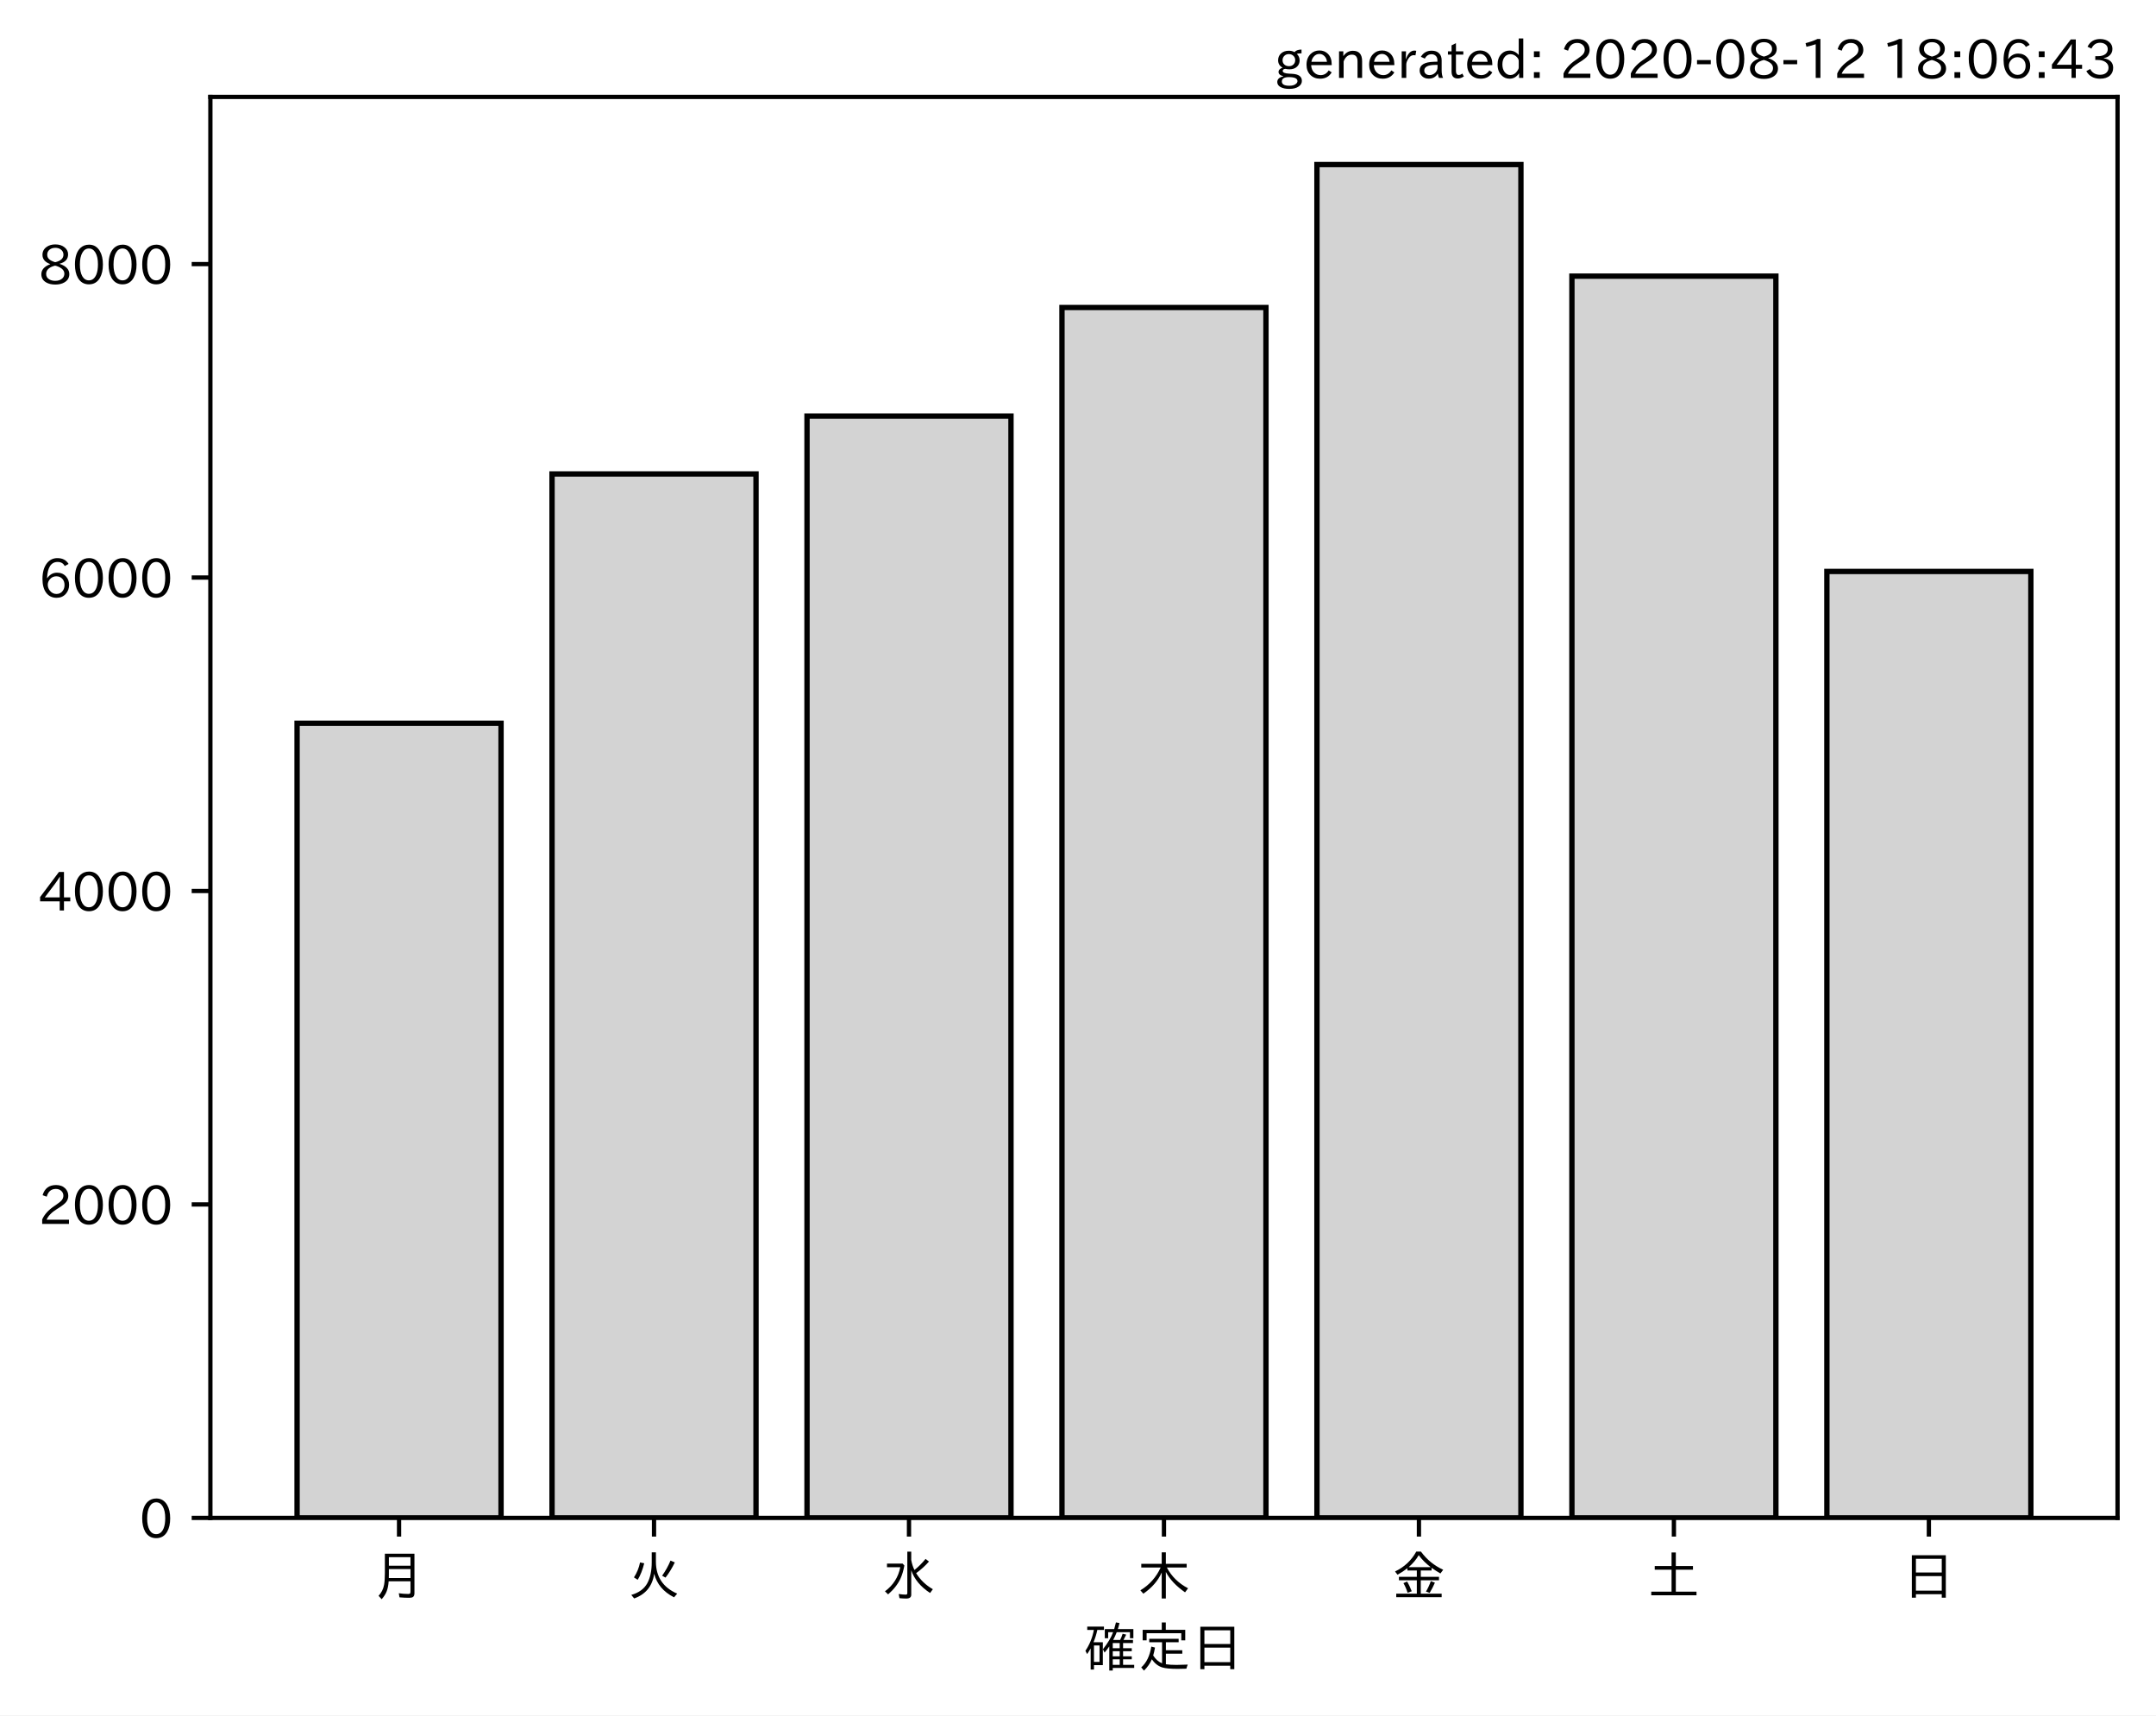
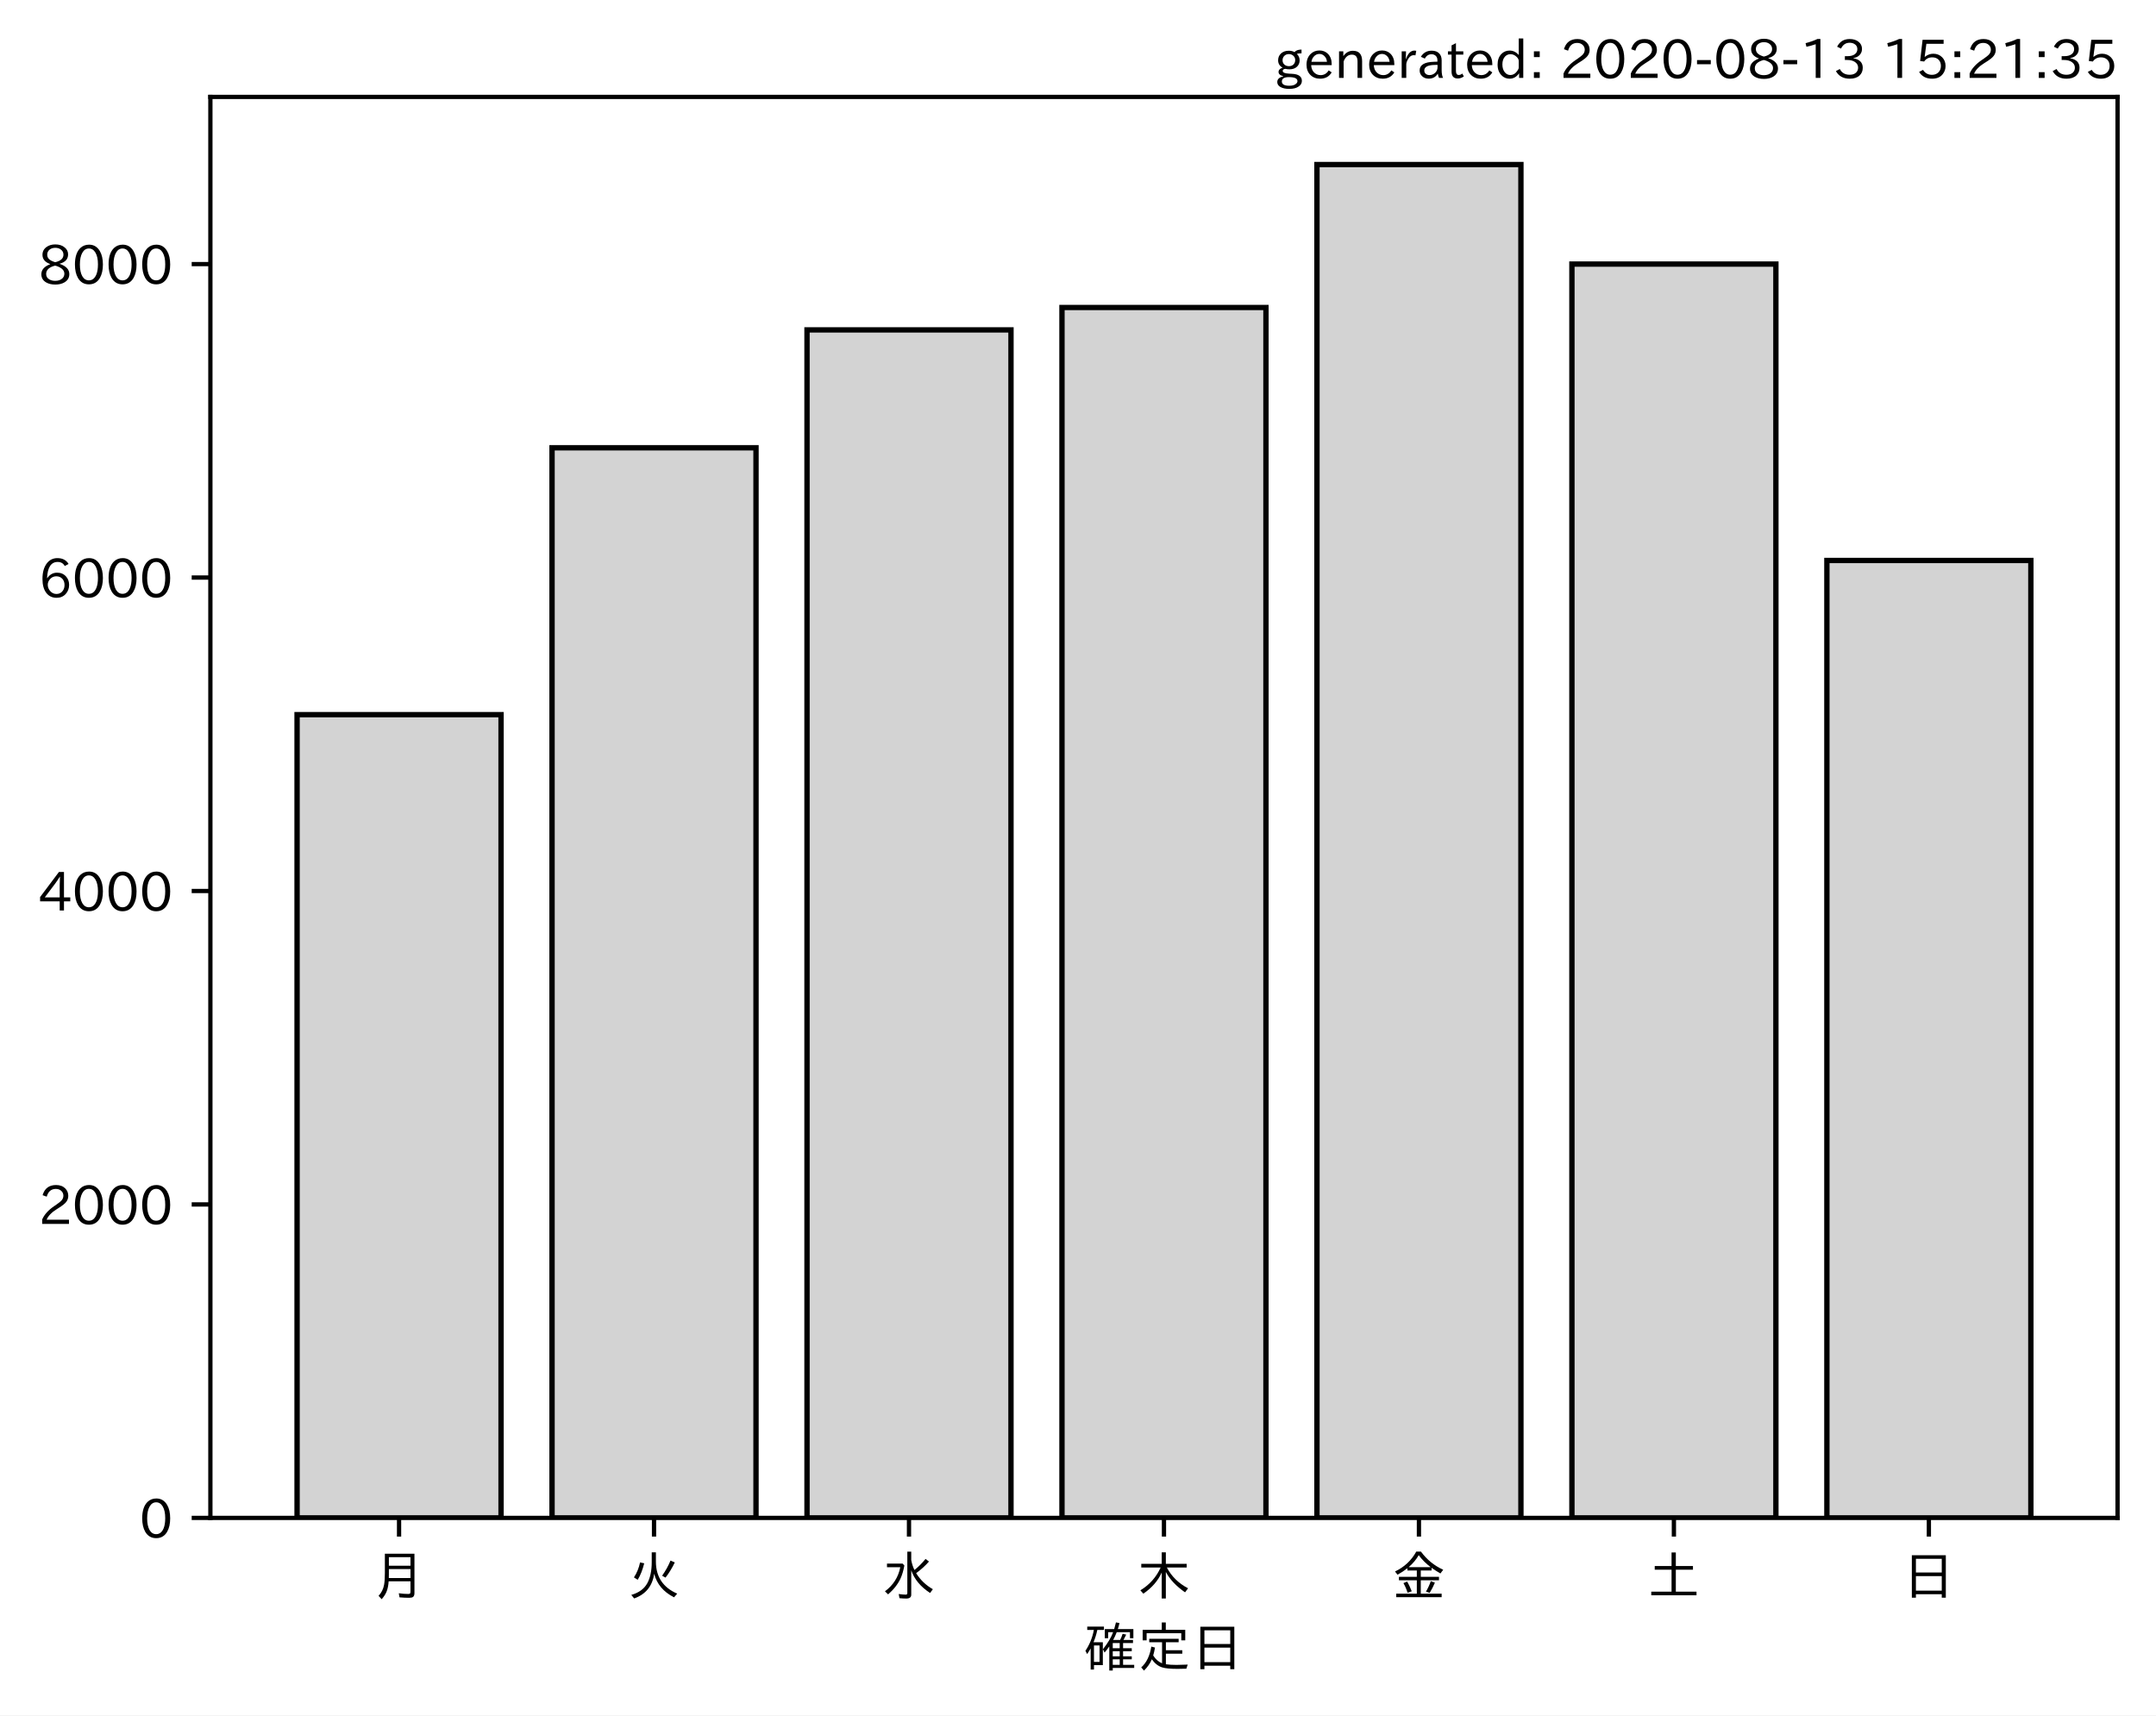
<svg xmlns="http://www.w3.org/2000/svg" xmlns:xlink="http://www.w3.org/1999/xlink" height="321.24pt" version="1.1" viewBox="0 0 403.714 321.24" width="403.714pt">
  <defs>
    <style type="text/css">*{stroke-linecap:butt;stroke-linejoin:round;}</style>
  </defs>
  <g id="figure_1">
    <g id="patch_1">
      <path d="M 0 321.24  L 403.714 321.24  L 403.714 0  L 0 0  z " style="fill:#ffffff;" />
    </g>
    <g id="axes_1">
      <g id="patch_2">
        <path d="M 39.394 284.259  L 396.514 284.259  L 396.514 18.147  L 39.394 18.147  z " style="fill:#ffffff;" />
      </g>
      <g id="patch_3">
-         <path clip-path="url(#p2064d93c8c)" d="M 55.626 284.259  L 93.821 284.259  L 93.821 135.453  L 55.626 135.453  z " style="fill:#d3d3d3;stroke:#000000;stroke-linejoin:miter;" />
+         <path clip-path="url(#p0e7bd427ac)" d="M 55.626 284.259  L 93.821 284.259  L 93.821 133.838  L 55.626 133.838  z " style="fill:#d3d3d3;stroke:#000000;stroke-linejoin:miter;" />
      </g>
      <g id="patch_4">
-         <path clip-path="url(#p2064d93c8c)" d="M 103.37 284.259  L 141.564 284.259  L 141.564 88.756  L 103.37 88.756  z " style="fill:#d3d3d3;stroke:#000000;stroke-linejoin:miter;" />
+         <path clip-path="url(#p0e7bd427ac)" d="M 103.37 284.259  L 141.564 284.259  L 141.564 83.855  L 103.37 83.855  z " style="fill:#d3d3d3;stroke:#000000;stroke-linejoin:miter;" />
      </g>
      <g id="patch_5">
-         <path clip-path="url(#p2064d93c8c)" d="M 151.113 284.259  L 189.308 284.259  L 189.308 77.926  L 151.113 77.926  z " style="fill:#d3d3d3;stroke:#000000;stroke-linejoin:miter;" />
+         <path clip-path="url(#p0e7bd427ac)" d="M 151.113 284.259  L 189.308 284.259  L 189.308 61.783  L 151.113 61.783  z " style="fill:#d3d3d3;stroke:#000000;stroke-linejoin:miter;" />
      </g>
      <g id="patch_6">
-         <path clip-path="url(#p2064d93c8c)" d="M 198.856 284.259  L 237.051 284.259  L 237.051 57.586  L 198.856 57.586  z " style="fill:#d3d3d3;stroke:#000000;stroke-linejoin:miter;" />
+         <path clip-path="url(#p0e7bd427ac)" d="M 198.856 284.259  L 237.051 284.259  L 237.051 57.586  L 198.856 57.586  z " style="fill:#d3d3d3;stroke:#000000;stroke-linejoin:miter;" />
      </g>
      <g id="patch_7">
-         <path clip-path="url(#p2064d93c8c)" d="M 246.6 284.259  L 284.794 284.259  L 284.794 30.819  L 246.6 30.819  z " style="fill:#d3d3d3;stroke:#000000;stroke-linejoin:miter;" />
+         <path clip-path="url(#p0e7bd427ac)" d="M 246.6 284.259  L 284.794 284.259  L 284.794 30.819  L 246.6 30.819  z " style="fill:#d3d3d3;stroke:#000000;stroke-linejoin:miter;" />
      </g>
      <g id="patch_8">
-         <path clip-path="url(#p2064d93c8c)" d="M 294.343 284.259  L 332.538 284.259  L 332.538 51.716  L 294.343 51.716  z " style="fill:#d3d3d3;stroke:#000000;stroke-linejoin:miter;" />
+         <path clip-path="url(#p0e7bd427ac)" d="M 294.343 284.259  L 332.538 284.259  L 332.538 49.456  L 294.343 49.456  z " style="fill:#d3d3d3;stroke:#000000;stroke-linejoin:miter;" />
      </g>
      <g id="patch_9">
-         <path clip-path="url(#p2064d93c8c)" d="M 342.086 284.259  L 380.281 284.259  L 380.281 107.012  L 342.086 107.012  z " style="fill:#d3d3d3;stroke:#000000;stroke-linejoin:miter;" />
+         <path clip-path="url(#p0e7bd427ac)" d="M 342.086 284.259  L 380.281 284.259  L 380.281 104.958  L 342.086 104.958  z " style="fill:#d3d3d3;stroke:#000000;stroke-linejoin:miter;" />
      </g>
      <g id="matplotlib.axis_1">
        <g id="xtick_1">
          <g id="line2d_1">
            <defs>
-               <path d="M 0 0  L 0 3.5  " id="m4bd1cdbc1d" style="stroke:#000000;stroke-width:0.8;" />
+               <path d="M 0 0  L 0 3.5  " id="m38538a6606" style="stroke:#000000;stroke-width:0.8;" />
            </defs>
            <g>
-               <use style="stroke:#000000;stroke-width:0.8;" x="74.724" xlink:href="#m4bd1cdbc1d" y="284.259" />
+               <use style="stroke:#000000;stroke-width:0.8;" x="74.724" xlink:href="#m38538a6606" y="284.259" />
            </g>
          </g>
          <g id="text_1">
            <g transform="translate(69.7238 298.7493)scale(0.1 -0.1)">
              <defs>
                <path d="M 78.812 77.875  L 78.812 4  Q 78.812 -1.219 76.078 -3.172  Q 73.969 -4.688 68.797 -4.688  Q 60.844 -4.688 50.828 -3.859  L 49.516 3.812  Q 58.594 2.484 67.094 2.484  Q 70.359 2.484 71.047 4.109  Q 71.391 4.891 71.391 6.844  L 71.391 26.125  L 30.516 26.125  Q 29.781 14.938 26.812 7.422  Q 24.031 0.094 17.438 -7.375  L 11.625 -0.984  Q 19.672 7.422 21.922 19.438  Q 23.438 27.688 23.438 41.406  L 23.438 77.875  z M 30.953 71.391  L 30.953 55.328  L 71.391 55.328  L 71.391 71.391  z M 30.953 49.125  L 30.953 39.938  Q 30.953 35.75 30.859 33.547  L 30.859 32.328  L 71.391 32.328  L 71.391 49.125  z " id="IPAexGothic-26376" />
              </defs>
              <use xlink:href="#IPAexGothic-26376" />
            </g>
          </g>
        </g>
        <g id="xtick_2">
          <g id="line2d_2">
            <g>
-               <use style="stroke:#000000;stroke-width:0.8;" x="122.467" xlink:href="#m4bd1cdbc1d" y="284.259" />
+               <use style="stroke:#000000;stroke-width:0.8;" x="122.467" xlink:href="#m38538a6606" y="284.259" />
            </g>
          </g>
          <g id="text_2">
            <g transform="translate(117.4671 298.7493)scale(0.1 -0.1)">
              <defs>
                <path d="M 53.516 80.422  L 53.516 63.188  Q 53.516 20.359 93.406 3.078  L 87.5 -3.812  Q 57.672 11.328 50.297 40.375  Q 45.359 5.672 12.797 -5.906  L 7.422 0.688  Q 28.859 6.844 37.406 22.609  Q 45.703 37.844 45.703 62.016  L 45.703 80.422  z M 12.406 33.5  Q 20.703 46.141 23.828 61.531  L 31.641 59.906  Q 27 41.312 19.438 29  z M 65.141 36.625  Q 74.656 50.047 80.906 64.984  L 88.922 61.531  Q 81.109 45.406 71.531 33.109  z " id="IPAexGothic-28779" />
              </defs>
              <use xlink:href="#IPAexGothic-28779" />
            </g>
          </g>
        </g>
        <g id="xtick_3">
          <g id="line2d_3">
            <g>
-               <use style="stroke:#000000;stroke-width:0.8;" x="170.21" xlink:href="#m4bd1cdbc1d" y="284.259" />
+               <use style="stroke:#000000;stroke-width:0.8;" x="170.21" xlink:href="#m38538a6606" y="284.259" />
            </g>
          </g>
          <g id="text_3">
            <g transform="translate(165.2104 298.7493)scale(0.1 -0.1)">
              <defs>
                <path d="M 54.203 65.922  Q 56.156 55.562 60.203 47.312  Q 71.578 56.453 81 68.109  L 87.406 63.188  Q 77.25 51.516 63.375 41.406  Q 75 22.609 94.672 11.375  L 89.5 4.297  Q 62.75 21.781 54.203 46.781  L 54.203 0.984  Q 54.203 -6.109 44.875 -6.109  Q 38.812 -6.109 32.172 -5.422  L 30.766 2.391  Q 38.422 1.219 44 1.219  Q 46.875 1.219 46.875 4.109  L 46.875 81.688  L 54.203 81.688  z M 8.797 59.281  L 38.094 59.281  L 41.359 55.766  Q 38.672 41.219 34.078 31.297  Q 26.656 15.375 10.891 1.703  L 4.984 7.422  Q 28.266 24.656 33.688 52.594  L 8.797 52.594  z " id="IPAexGothic-27700" />
              </defs>
              <use xlink:href="#IPAexGothic-27700" />
            </g>
          </g>
        </g>
        <g id="xtick_4">
          <g id="line2d_4">
            <g>
-               <use style="stroke:#000000;stroke-width:0.8;" x="217.954" xlink:href="#m4bd1cdbc1d" y="284.259" />
+               <use style="stroke:#000000;stroke-width:0.8;" x="217.954" xlink:href="#m38538a6606" y="284.259" />
            </g>
          </g>
          <g id="text_4">
            <g transform="translate(212.9538 298.7493)scale(0.1 -0.1)">
              <defs>
                <path d="M 55.422 52  Q 68.5 27 95.125 13.094  L 89.5 5.516  Q 64.594 22.797 53.516 43.703  L 53.516 -6  L 45.797 -6  L 45.797 42.672  Q 35.5 19.578 11.422 2.984  L 5.812 9.281  Q 31.453 24.75 43.797 52  L 7.516 52  L 7.516 58.891  L 45.797 58.891  L 45.797 80.469  L 53.516 80.469  L 53.516 58.891  L 92.531 58.891  L 92.531 52  z " id="IPAexGothic-26408" />
              </defs>
              <use xlink:href="#IPAexGothic-26408" />
            </g>
          </g>
        </g>
        <g id="xtick_5">
          <g id="line2d_5">
            <g>
-               <use style="stroke:#000000;stroke-width:0.8;" x="265.697" xlink:href="#m4bd1cdbc1d" y="284.259" />
+               <use style="stroke:#000000;stroke-width:0.8;" x="265.697" xlink:href="#m38538a6606" y="284.259" />
            </g>
          </g>
          <g id="text_5">
            <g transform="translate(260.6971 298.7493)scale(0.1 -0.1)">
              <defs>
                <path d="M 53.469 46.391  L 53.469 34.516  L 87.547 34.516  L 87.547 28.125  L 53.469 28.125  L 53.469 2.984  L 92.531 2.984  L 92.531 -3.516  L 7.516 -3.516  L 7.516 2.984  L 46.047 2.984  L 46.047 28.125  L 12.547 28.125  L 12.547 34.516  L 46.047 34.516  L 46.047 46.391  L 28.422 46.391  L 28.422 50.688  Q 19.734 43.891 9.906 38.531  L 5.219 44.578  Q 31.344 56.984 45.016 81.781  L 53.766 81.781  Q 70.359 59.234 95.453 47.797  L 90.234 40.828  Q 81.547 45.844 73.641 51.469  L 73.641 46.391  z M 72.016 52.688  Q 59.078 62.406 49.562 75.094  Q 42.828 63.141 30.812 52.688  z M 28.719 4.688  Q 26.078 13.719 21 22.797  L 27.875 25.688  Q 31.938 19.188 36.531 7.516  z M 63.188 6.891  Q 68.797 16.406 72.219 26.516  L 79.891 23.578  Q 75.922 14.156 70.125 4.5  z " id="IPAexGothic-37329" />
              </defs>
              <use xlink:href="#IPAexGothic-37329" />
            </g>
          </g>
        </g>
        <g id="xtick_6">
          <g id="line2d_6">
            <g>
-               <use style="stroke:#000000;stroke-width:0.8;" x="313.44" xlink:href="#m4bd1cdbc1d" y="284.259" />
+               <use style="stroke:#000000;stroke-width:0.8;" x="313.44" xlink:href="#m38538a6606" y="284.259" />
            </g>
          </g>
          <g id="text_6">
            <g transform="translate(308.4404 298.7493)scale(0.1 -0.1)">
              <defs>
                <path d="M 45.609 54.781  L 45.609 80.172  L 53.609 80.172  L 53.609 54.781  L 85.688 54.781  L 85.688 47.906  L 53.609 47.906  L 53.609 6.781  L 92.328 6.781  L 92.328 0  L 7.625 0  L 7.625 6.781  L 45.609 6.781  L 45.609 47.906  L 14.109 47.906  L 14.109 54.781  z " id="IPAexGothic-22303" />
              </defs>
              <use xlink:href="#IPAexGothic-22303" />
            </g>
          </g>
        </g>
        <g id="xtick_7">
          <g id="line2d_7">
            <g>
-               <use style="stroke:#000000;stroke-width:0.8;" x="361.184" xlink:href="#m4bd1cdbc1d" y="284.259" />
+               <use style="stroke:#000000;stroke-width:0.8;" x="361.184" xlink:href="#m38538a6606" y="284.259" />
            </g>
          </g>
          <g id="text_7">
            <g transform="translate(356.1837 298.7493)scale(0.1 -0.1)">
              <defs>
                <path d="M 81.734 75  L 81.734 -4.5  L 74.125 -4.5  L 74.125 2  L 25.734 2  L 25.734 -4.5  L 18.109 -4.5  L 18.109 75  z M 25.734 68.312  L 25.734 42.672  L 74.125 42.672  L 74.125 68.312  z M 25.734 35.891  L 25.734 8.688  L 74.125 8.688  L 74.125 35.891  z " id="IPAexGothic-26085" />
              </defs>
              <use xlink:href="#IPAexGothic-26085" />
            </g>
          </g>
        </g>
        <g id="text_8">
          <g transform="translate(202.9538 312.1399)scale(0.1 -0.1)">
            <defs>
              <path d="M 67.922 50.297  Q 70.562 55.281 72.609 61.812  L 79.297 60.203  Q 76.172 53.609 74.219 50.297  L 92 50.297  L 92 44.484  L 73.438 44.484  L 73.438 34.719  L 89.703 34.719  L 89.703 29.203  L 73.438 29.203  L 73.438 19.531  L 89.703 19.531  L 89.703 14.016  L 73.438 14.016  L 73.438 3.609  L 94.281 3.609  L 94.281 -2.203  L 54.109 -2.203  L 54.109 -6.984  L 47.609 -6.984  L 47.609 38.188  Q 43.062 31.547 38.812 26.609  L 35.688 32.812  Q 49.359 49.953 54.781 64.797  L 45.516 64.797  L 45.516 53.516  L 39.203 53.516  L 39.203 70.609  L 56.781 70.609  Q 58.594 76.609 60.109 83.109  L 66.703 81.891  Q 65.234 75.531 63.625 70.609  L 92.719 70.609  L 92.719 53.516  L 86.328 53.516  L 86.328 64.797  L 61.531 64.797  Q 58.547 56.984 54.891 50.297  z M 67.141 44.484  L 54.109 44.484  L 54.109 34.719  L 67.141 34.719  z M 67.141 29.203  L 54.109 29.203  L 54.109 19.531  L 67.141 19.531  z M 67.141 14.016  L 54.109 14.016  L 54.109 3.609  L 67.141 3.609  z M 18.109 46  L 35.547 46  L 35.547 3.078  L 18.953 3.078  L 18.953 -5.125  L 12.75 -5.125  L 12.75 34.469  Q 10.156 29.734 6.156 23.781  L 2.938 29.984  Q 14.547 47.078 18.75 69  L 6.344 69  L 6.344 75.297  L 37.641 75.297  L 37.641 69  L 25.25 69  L 24.953 68.016  Q 22.75 57.234 18.109 46  z M 18.953 39.891  L 18.953 9.188  L 29.344 9.188  L 29.344 39.891  z " id="IPAexGothic-30906" />
              <path d="M 53.609 4.734  Q 61.422 3.516 73.578 3.516  Q 81.109 3.516 94.578 4.109  Q 93.172 0.922 92 -3.562  Q 81.781 -3.906 75.688 -3.906  Q 55.766 -3.906 46.922 -1.219  Q 35.297 2.391 27.344 14.109  Q 22.516 2.547 12.594 -7.172  L 7.422 -1.172  Q 22.125 11.859 26.312 37.797  L 33.203 35.984  Q 31.734 27.438 29.828 21.188  Q 36.531 10.594 46.438 6.5  L 46.438 46  L 22.406 46  L 22.406 52.391  L 77.484 52.391  L 77.484 46  L 53.609 46  L 53.609 31  L 84.328 31  L 84.328 24.516  L 53.609 24.516  z M 53.422 69.188  L 89.844 69.188  L 89.844 49.469  L 82.422 49.469  L 82.422 62.891  L 17.531 62.891  L 17.531 49.469  L 10.109 49.469  L 10.109 69.188  L 45.906 69.188  L 45.906 83.016  L 53.422 83.016  z " id="IPAexGothic-23450" />
            </defs>
            <use xlink:href="#IPAexGothic-30906" />
            <use x="100" xlink:href="#IPAexGothic-23450" />
            <use x="200" xlink:href="#IPAexGothic-26085" />
          </g>
        </g>
      </g>
      <g id="matplotlib.axis_2">
        <g id="ytick_1">
          <g id="line2d_8">
            <defs>
-               <path d="M 0 0  L -3.5 0  " id="mac95fecf92" style="stroke:#000000;stroke-width:0.8;" />
+               <path d="M 0 0  L -3.5 0  " id="m58854a6ec3" style="stroke:#000000;stroke-width:0.8;" />
            </defs>
            <g>
-               <use style="stroke:#000000;stroke-width:0.8;" x="39.394" xlink:href="#mac95fecf92" y="284.259" />
+               <use style="stroke:#000000;stroke-width:0.8;" x="39.394" xlink:href="#m58854a6ec3" y="284.259" />
            </g>
          </g>
          <g id="text_9">
            <g transform="translate(26.09531 288.0039)scale(0.1 -0.1)">
              <defs>
                <path d="M 31.844 73.828  Q 45.016 73.828 52.094 61.625  Q 57.719 51.953 57.719 36.625  Q 57.719 21.438 52.094 11.578  Q 45.125 -0.484 31.5 -0.484  Q 17.922 -0.484 10.938 11.578  Q 5.328 21.438 5.328 36.719  Q 5.328 58.016 15.625 67.719  Q 22.172 73.828 31.844 73.828  z M 31.5 66.656  Q 23.688 66.656 19.188 58.734  Q 14.594 50.734 14.594 36.625  Q 14.594 22.75 19.094 14.797  Q 23.641 6.984 31.5 6.984  Q 40.922 6.984 45.453 18.016  Q 48.438 25.344 48.438 37.109  Q 48.438 50.875 43.844 58.734  Q 39.203 66.656 31.5 66.656  z " id="IPAexGothic-48" />
              </defs>
              <use xlink:href="#IPAexGothic-48" />
            </g>
          </g>
        </g>
        <g id="ytick_2">
          <g id="line2d_9">
            <g>
-               <use style="stroke:#000000;stroke-width:0.8;" x="39.394" xlink:href="#mac95fecf92" y="225.558" />
+               <use style="stroke:#000000;stroke-width:0.8;" x="39.394" xlink:href="#m58854a6ec3" y="225.558" />
            </g>
          </g>
          <g id="text_10">
            <g transform="translate(7.2 229.3033)scale(0.1 -0.1)">
              <defs>
                <path d="M 57.172 0.984  L 6.984 0.984  L 6.984 9.281  Q 12.891 23.047 29.594 34.422  L 32.375 36.281  Q 40.922 42.141 43.609 45.406  Q 46.688 49.266 46.688 53.812  Q 46.688 58.938 43.062 62.547  Q 39.062 66.547 32.562 66.547  Q 19.531 66.547 15.484 52  L 7.766 54.781  Q 13.328 73.828 33.062 73.828  Q 43.844 73.828 50.25 67.438  Q 55.859 61.672 55.859 53.516  Q 55.859 47.469 52.25 42.531  Q 48.922 37.75 36.969 30.281  L 34.859 29  Q 19.625 19.578 15.281 8.891  L 57.172 8.891  z " id="IPAexGothic-50" />
              </defs>
              <use xlink:href="#IPAexGothic-50" />
              <use x="62.988" xlink:href="#IPAexGothic-48" />
              <use x="125.977" xlink:href="#IPAexGothic-48" />
              <use x="188.965" xlink:href="#IPAexGothic-48" />
            </g>
          </g>
        </g>
        <g id="ytick_3">
          <g id="line2d_10">
            <g>
-               <use style="stroke:#000000;stroke-width:0.8;" x="39.394" xlink:href="#mac95fecf92" y="166.857" />
+               <use style="stroke:#000000;stroke-width:0.8;" x="39.394" xlink:href="#m58854a6ec3" y="166.857" />
            </g>
          </g>
          <g id="text_11">
            <g transform="translate(7.2 170.6027)scale(0.1 -0.1)">
              <defs>
                <path d="M 59.578 18.109  L 47.797 18.109  L 47.797 0.984  L 39.797 0.984  L 39.797 18.109  L 3.078 18.109  L 3.078 26.125  L 38.375 73.094  L 47.797 73.094  L 47.797 25.531  L 59.578 25.531  z M 40.281 64.203  L 39.984 64.203  Q 35.594 57.125 31.297 51.312  L 11.859 25.531  L 39.797 25.531  L 39.797 49.125  Q 39.797 54.391 40.281 64.203  z " id="IPAexGothic-52" />
              </defs>
              <use xlink:href="#IPAexGothic-52" />
              <use x="62.988" xlink:href="#IPAexGothic-48" />
              <use x="125.977" xlink:href="#IPAexGothic-48" />
              <use x="188.965" xlink:href="#IPAexGothic-48" />
            </g>
          </g>
        </g>
        <g id="ytick_4">
          <g id="line2d_11">
            <g>
-               <use style="stroke:#000000;stroke-width:0.8;" x="39.394" xlink:href="#mac95fecf92" y="108.157" />
+               <use style="stroke:#000000;stroke-width:0.8;" x="39.394" xlink:href="#m58854a6ec3" y="108.157" />
            </g>
          </g>
          <g id="text_12">
            <g transform="translate(7.2 111.902)scale(0.1 -0.1)">
              <defs>
                <path d="M 16.5 36.375  Q 23.578 46.578 34.906 46.578  Q 45.406 46.578 51.812 39.266  Q 57.422 32.906 57.422 23.781  Q 57.422 13.812 51.125 6.781  Q 44.578 -0.484 34.031 -0.484  Q 21.484 -0.484 14.406 9.078  Q 7.516 18.406 7.516 34.812  Q 7.516 53.516 15.828 64.203  Q 23.344 73.828 35.5 73.828  Q 49.859 73.828 56.391 62.891  L 49.219 58.984  Q 45.219 66.656 35.938 66.656  Q 17.484 66.656 16.109 36.375  z M 33.453 39.797  Q 26.312 39.797 21.625 34.469  Q 17.438 29.688 17.438 24.078  Q 17.438 18.062 21.141 13.188  Q 26.125 6.688 33.734 6.688  Q 41.703 6.688 45.953 13.188  Q 48.828 17.625 48.828 23.484  Q 48.828 30.375 45.016 34.812  Q 40.625 39.797 33.453 39.797  z " id="IPAexGothic-54" />
              </defs>
              <use xlink:href="#IPAexGothic-54" />
              <use x="62.988" xlink:href="#IPAexGothic-48" />
              <use x="125.977" xlink:href="#IPAexGothic-48" />
              <use x="188.965" xlink:href="#IPAexGothic-48" />
            </g>
          </g>
        </g>
        <g id="ytick_5">
          <g id="line2d_12">
            <g>
-               <use style="stroke:#000000;stroke-width:0.8;" x="39.394" xlink:href="#mac95fecf92" y="49.456" />
+               <use style="stroke:#000000;stroke-width:0.8;" x="39.394" xlink:href="#m58854a6ec3" y="49.456" />
            </g>
          </g>
          <g id="text_13">
            <g transform="translate(7.2 53.20139)scale(0.1 -0.1)">
              <defs>
                <path d="M 39.703 37.891  Q 57.812 31.734 57.812 18.703  Q 57.812 8.453 48.438 3.078  Q 41.609 -0.875 31.5 -0.875  Q 21.344 -0.875 14.5 3.078  Q 5.422 8.297 5.422 18.406  Q 5.422 31.062 22.016 37.203  L 22.016 37.5  Q 7.516 42.719 7.516 54.828  Q 7.516 64.062 15.328 69.625  Q 21.969 74.312 31.547 74.312  Q 42.234 74.312 48.922 68.797  Q 55.516 63.578 55.516 55.719  Q 55.516 42.281 39.703 38.188  z M 31.594 41.016  Q 46.828 44.625 46.828 55.125  Q 46.828 61.188 41.797 64.844  Q 37.703 67.922 31.5 67.922  Q 25.094 67.922 20.797 64.5  Q 16.406 60.891 16.406 55.031  Q 16.406 49.219 21.094 45.703  Q 23.344 43.891 26.906 42.531  Q 31 40.875 31.594 41.016  z M 30.906 34.516  Q 14.406 30.172 14.406 19  Q 14.406 12.109 20.516 8.688  Q 25.094 6.109 31.391 6.109  Q 40.234 6.109 45.016 10.891  Q 48.531 14.406 48.531 19.531  Q 48.531 24.906 43.656 28.906  Q 40.766 31.156 36.719 32.812  Q 31.984 34.719 30.906 34.516  z " id="IPAexGothic-56" />
              </defs>
              <use xlink:href="#IPAexGothic-56" />
              <use x="62.988" xlink:href="#IPAexGothic-48" />
              <use x="125.977" xlink:href="#IPAexGothic-48" />
              <use x="188.965" xlink:href="#IPAexGothic-48" />
            </g>
          </g>
        </g>
      </g>
      <g id="patch_10">
        <path d="M 39.394 284.259  L 39.394 18.147  " style="fill:none;stroke:#000000;stroke-linecap:square;stroke-linejoin:miter;stroke-width:0.8;" />
      </g>
      <g id="patch_11">
        <path d="M 396.514 284.259  L 396.514 18.147  " style="fill:none;stroke:#000000;stroke-linecap:square;stroke-linejoin:miter;stroke-width:0.8;" />
      </g>
      <g id="patch_12">
        <path d="M 39.394 284.259  L 396.514 284.259  " style="fill:none;stroke:#000000;stroke-linecap:square;stroke-linejoin:miter;stroke-width:0.8;" />
      </g>
      <g id="patch_13">
        <path d="M 39.394 18.147  L 396.514 18.147  " style="fill:none;stroke:#000000;stroke-linecap:square;stroke-linejoin:miter;stroke-width:0.8;" />
      </g>
    </g>
    <g id="text_14">
      <g transform="translate(238.6184 14.69063)scale(0.1 -0.1)">
        <defs>
          <path d="M 20.797 17.969  Q 15.719 17.531 15.719 14.062  Q 15.719 9.578 27.547 8.984  L 33.297 8.688  Q 51.609 7.766 51.609 -4.594  Q 51.609 -10.938 45.703 -14.984  Q 39.359 -19.578 28.031 -19.578  Q 17.781 -19.578 11.531 -16.062  Q 5.516 -12.641 5.516 -6.688  Q 5.516 1.312 16.797 3.859  L 16.797 4.203  Q 7.906 6.453 7.906 12.156  Q 7.906 17.438 15.531 20.266  Q 7.125 24.609 7.125 34.078  Q 7.125 41.406 12.016 46.297  Q 17.625 51.906 27.156 51.906  Q 33.203 51.906 37.844 49.266  Q 41.406 53.953 50.922 54.109  L 50.922 47.078  Q 44.344 46.922 42.234 45.906  Q 47.406 40.828 47.406 33.891  Q 47.406 27 42.719 22.266  Q 37.5 17.094 28.328 17.094  Q 24.422 17.094 20.797 17.969  z M 27.094 45.609  Q 22.016 45.609 18.703 42.281  Q 15.438 39.016 15.438 34.078  Q 15.438 29.25 18.5 26.312  Q 21.828 23 27.438 23  Q 32.719 23 35.891 26.219  Q 39.109 29.391 39.109 34.422  Q 39.109 39.016 35.891 42.188  Q 32.516 45.609 27.094 45.609  z M 27.391 2.484  Q 14.109 2.484 14.109 -5.719  Q 14.109 -13.672 28.125 -13.672  Q 37.156 -13.672 41.219 -9.469  Q 43.312 -7.516 43.312 -4.891  Q 43.312 2.484 27.391 2.484  z " id="IPAexGothic-103" />
          <path d="M 13.484 24.906  Q 13.922 16.266 18.891 11.281  Q 23.969 6.203 31.203 6.203  Q 40.719 6.203 46.297 15.094  L 51.906 11.375  Q 44.828 -0.484 30.172 -0.484  Q 19.094 -0.484 11.969 6.594  Q 4.781 13.812 4.781 25.641  Q 4.781 38.188 12.312 45.703  Q 19 52.391 29 52.391  Q 38.422 52.391 44.781 46.188  Q 51.906 38.969 51.906 26.906  L 51.906 24.906  z M 43.062 31.203  Q 42.328 37.984 38.281 41.891  Q 34.281 45.906 28.812 45.906  Q 22.469 45.906 17.969 40.484  Q 14.891 36.812 13.969 31.203  z " id="IPAexGothic-101" />
          <path d="M 52 0.984  L 43.406 0.984  L 43.406 31.891  Q 43.406 44.578 32.906 44.578  Q 22.312 44.578 17.391 31.891  L 17.391 0.984  L 8.797 0.984  L 8.797 50.781  L 16.797 50.781  L 16.797 41.797  Q 23.828 51.812 34.719 51.812  Q 52 51.812 52 32.375  z " id="IPAexGothic-110" />
          <path d="M 36.078 51.812  L 34.578 43.266  Q 32.906 43.609 31.594 43.609  Q 25.828 43.609 22.078 38.188  Q 17.391 31.344 17.391 26.172  L 17.391 0.984  L 8.797 0.984  L 8.797 50.781  L 16.891 50.781  L 16.5 35.984  L 16.703 35.984  Q 22.219 52.203 32.766 52.203  Q 34.469 52.203 36.078 51.812  z " id="IPAexGothic-114" />
          <path d="M 49.312 0.984  L 41.75 0.984  Q 39.984 4.734 39.547 8.688  L 39.203 8.688  Q 33.547 -0.391 22.312 -0.391  Q 14.594 -0.391 9.719 4.5  Q 5.422 8.797 5.422 14.984  Q 5.422 30.422 32.031 31.203  L 38.719 31.391  L 38.719 33.984  Q 38.719 39.203 35.75 42.188  Q 32.625 45.312 27.734 45.312  Q 19.344 45.312 15.141 37.156  L 7.719 40.578  Q 14.656 52 27.938 52  Q 37.109 52 42.047 46.875  Q 46.625 42.281 46.625 33.891  L 46.625 15.578  Q 46.625 6.25 49.312 0.984  z M 38.922 25.391  L 33.453 25.297  Q 14.109 24.859 14.109 14.891  Q 14.109 11.375 16.406 9.078  Q 19.234 6.297 23.828 6.297  Q 30.219 6.297 34.906 10.984  Q 38.922 15.141 38.922 21  z " id="IPAexGothic-97" />
          <path d="M 33.203 3.766  Q 27.641 -0.094 21.828 -0.094  Q 10.203 -0.094 10.203 12.984  L 10.203 44.672  L 3.422 44.672  L 3.422 50.781  L 10.203 50.781  L 10.203 61.969  L 18.406 66.062  L 18.406 50.781  L 32.234 50.781  L 32.234 44.672  L 18.406 44.672  L 18.406 14.156  Q 18.406 6.5 23.641 6.5  Q 27.156 6.5 30.328 9.188  z " id="IPAexGothic-116" />
          <path d="M 52.984 0.984  L 45.172 0.984  L 45.172 9.672  Q 38.141 -0.484 27.391 -0.484  Q 18.453 -0.484 12.312 5.812  Q 4.891 13.188 4.891 25.984  Q 4.891 38.531 12.062 45.906  Q 18.266 52.203 27.391 52.203  Q 37.25 52.203 44.484 43.891  L 44.484 74.906  L 52.984 74.906  z M 44.484 20.359  L 44.484 32.766  Q 44.484 37.703 38.375 42.281  Q 34.078 45.406 28.953 45.406  Q 23.188 45.406 19.188 41.406  Q 13.875 36.078 13.875 26.219  Q 13.875 17.328 18.266 11.719  Q 22.516 6.391 28.859 6.391  Q 36.281 6.391 41.5 13.672  Q 44.484 17.719 44.484 20.359  z " id="IPAexGothic-100" />
          <path d="M 21.391 39.984  L 10.5 39.984  L 10.5 50.781  L 21.391 50.781  z M 21.391 0.984  L 10.5 0.984  L 10.5 11.766  L 21.391 11.766  z " id="IPAexGothic-58" />
          <path id="IPAexGothic-32" />
          <path d="M 30.766 26.609  L 4.984 26.609  L 4.984 34.422  L 30.766 34.422  z " id="IPAexGothic-45" />
          <path d="M 38.484 0.984  L 29.688 0.984  L 29.688 64.109  Q 21.438 61.281 12.312 59.328  L 10.688 66.109  Q 23.734 69.391 32.906 73.922  L 38.484 73.922  z " id="IPAexGothic-49" />
          <path d="M 37.203 37.797  Q 54.781 34.625 54.781 19.969  Q 54.781 11.188 48.875 5.562  Q 42.328 -0.484 30.375 -0.484  Q 12.453 -0.484 4.5 13.766  L 11.812 17.672  Q 17.328 6.891 30.281 6.891  Q 37.891 6.891 42.094 10.797  Q 46.094 14.5 46.094 20.172  Q 46.094 26.859 40.094 30.906  Q 34.625 34.578 25.688 34.578  L 21.297 34.578  L 21.297 41.703  L 25.875 41.703  Q 34.859 41.703 39.594 45.125  Q 44.672 48.734 44.672 54.828  Q 44.672 61.469 38.969 64.656  Q 35.297 66.844 30.172 66.844  Q 19.344 66.844 14.109 55.906  L 6.781 59.422  Q 14.016 73.828 30.281 73.828  Q 40.578 73.828 46.969 68.656  Q 53.375 63.578 53.375 55.219  Q 53.375 47.312 47.172 42.281  Q 43.172 39.062 37.203 38.188  z " id="IPAexGothic-51" />
+           <path d="M 18.406 40.672  Q 25.531 46.297 33.938 46.297  Q 44 46.297 50.641 39.5  Q 56.844 33.016 56.844 23.391  Q 56.844 14.656 51.516 8.016  Q 44.828 -0.484 31.734 -0.484  Q 14.984 -0.484 7.328 12.25  L 14.656 16.062  Q 20.453 6.781 31.453 6.781  Q 38.531 6.781 43.266 11.188  Q 48.141 15.828 48.141 23.484  Q 48.141 30.719 43.844 35.016  Q 39.359 39.5 32.125 39.5  Q 21.969 39.5 16.75 31.688  L 9.234 32.672  L 13.812 72.406  L 53.219 72.406  L 53.219 64.891  L 20.953 64.891  L 17.719 40.672  z " id="IPAexGothic-53" />
        </defs>
        <use xlink:href="#IPAexGothic-103" />
        <use x="55.518" xlink:href="#IPAexGothic-101" />
        <use x="112.402" xlink:href="#IPAexGothic-110" />
        <use x="172.803" xlink:href="#IPAexGothic-101" />
        <use x="229.688" xlink:href="#IPAexGothic-114" />
        <use x="266.699" xlink:href="#IPAexGothic-97" />
        <use x="321.68" xlink:href="#IPAexGothic-116" />
        <use x="356.299" xlink:href="#IPAexGothic-101" />
        <use x="413.184" xlink:href="#IPAexGothic-100" />
        <use x="475.586" xlink:href="#IPAexGothic-58" />
        <use x="507.568" xlink:href="#IPAexGothic-32" />
        <use x="534.57" xlink:href="#IPAexGothic-50" />
        <use x="597.559" xlink:href="#IPAexGothic-48" />
        <use x="660.547" xlink:href="#IPAexGothic-50" />
        <use x="723.535" xlink:href="#IPAexGothic-48" />
        <use x="786.523" xlink:href="#IPAexGothic-45" />
        <use x="822.314" xlink:href="#IPAexGothic-48" />
        <use x="885.303" xlink:href="#IPAexGothic-56" />
        <use x="948.291" xlink:href="#IPAexGothic-45" />
        <use x="984.082" xlink:href="#IPAexGothic-49" />
-         <use x="1047.07" xlink:href="#IPAexGothic-50" />
+         <use x="1047.07" xlink:href="#IPAexGothic-51" />
        <use x="1110.059" xlink:href="#IPAexGothic-32" />
        <use x="1137.061" xlink:href="#IPAexGothic-49" />
-         <use x="1200.049" xlink:href="#IPAexGothic-56" />
+         <use x="1200.049" xlink:href="#IPAexGothic-53" />
        <use x="1263.037" xlink:href="#IPAexGothic-58" />
-         <use x="1295.02" xlink:href="#IPAexGothic-48" />
-         <use x="1358.008" xlink:href="#IPAexGothic-54" />
+         <use x="1295.02" xlink:href="#IPAexGothic-50" />
+         <use x="1358.008" xlink:href="#IPAexGothic-49" />
        <use x="1420.996" xlink:href="#IPAexGothic-58" />
-         <use x="1452.979" xlink:href="#IPAexGothic-52" />
-         <use x="1515.967" xlink:href="#IPAexGothic-51" />
+         <use x="1452.979" xlink:href="#IPAexGothic-51" />
+         <use x="1515.967" xlink:href="#IPAexGothic-53" />
      </g>
    </g>
  </g>
  <defs>
-     <clipPath id="p2064d93c8c">
+     <clipPath id="p0e7bd427ac">
      <rect height="266.112" width="357.12" x="39.394" y="18.147" />
    </clipPath>
  </defs>
</svg>
